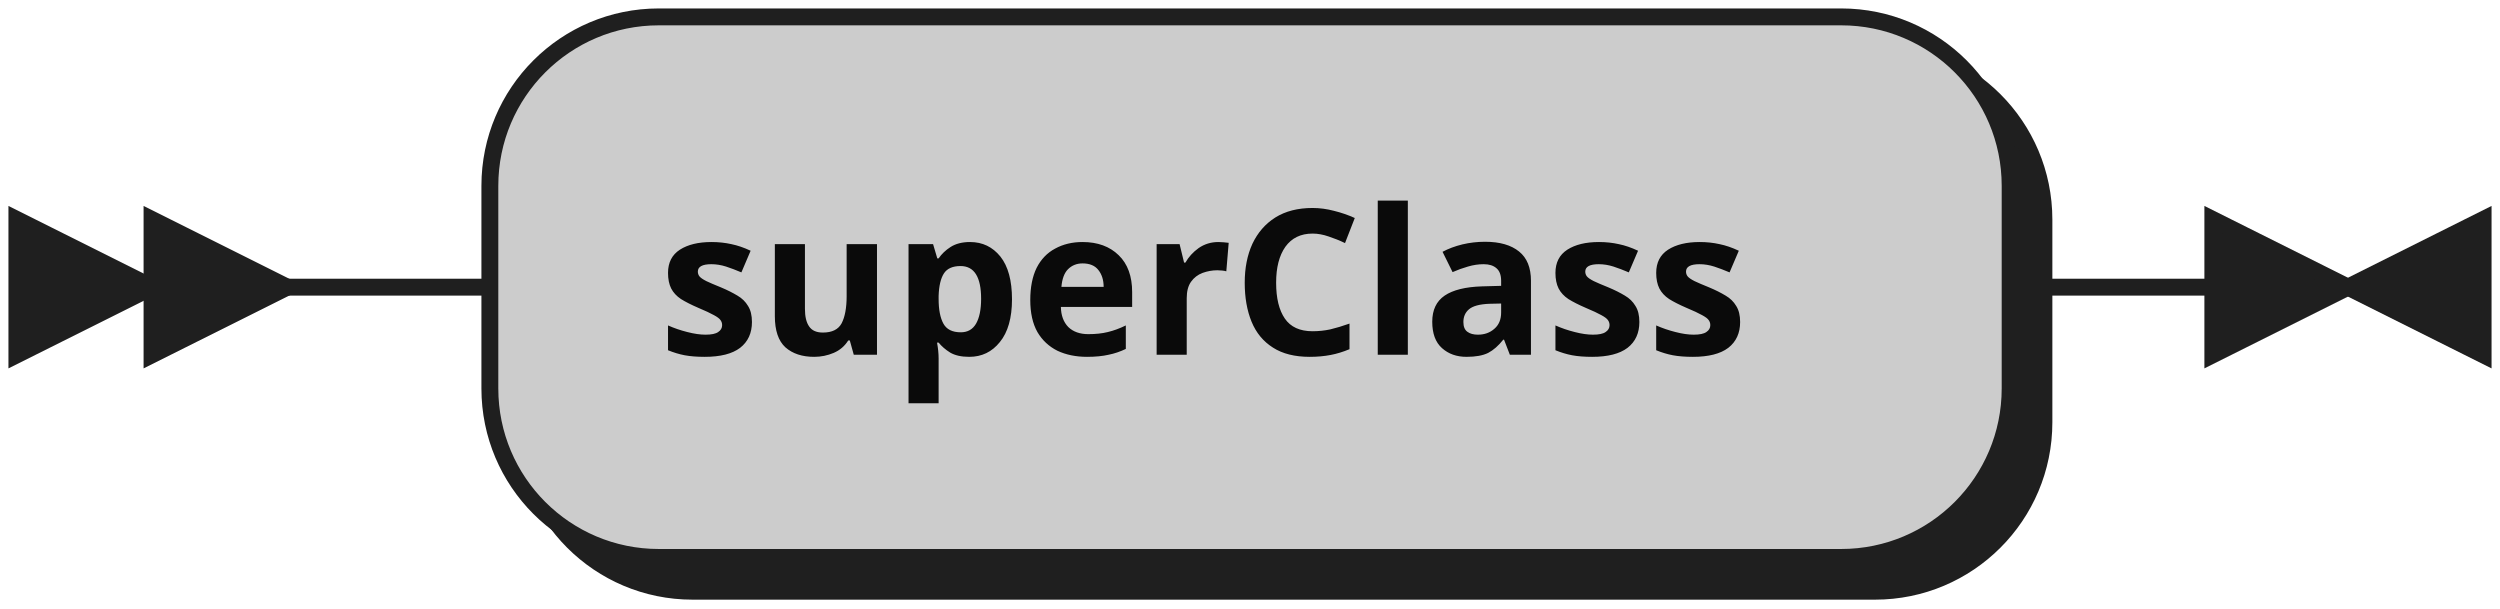
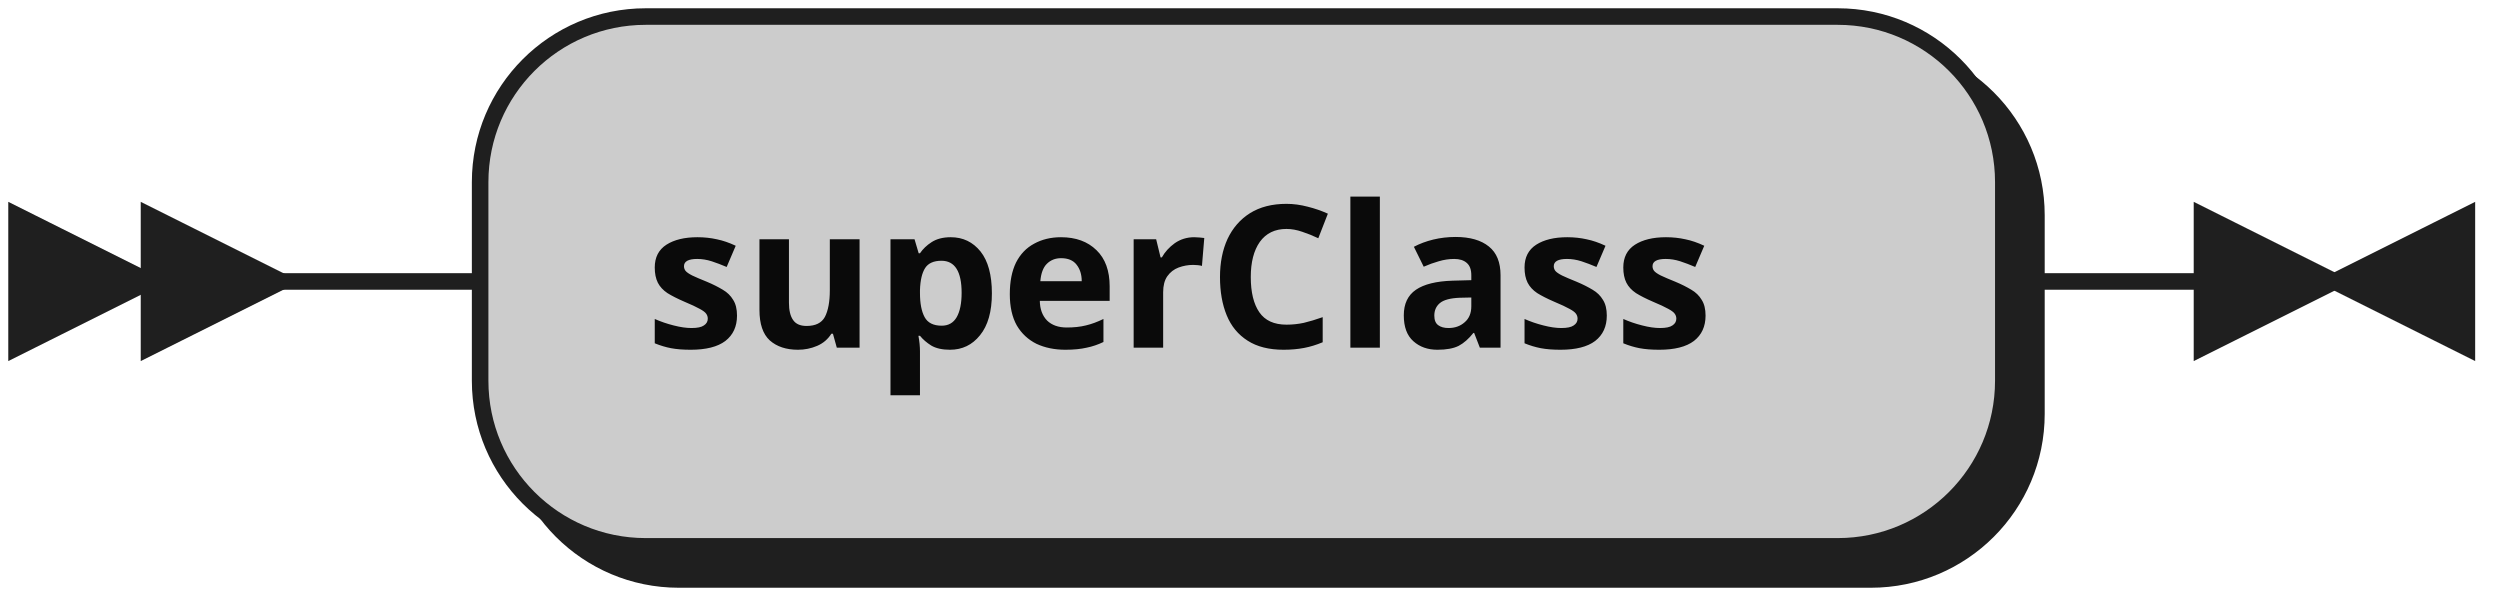
- <svg xmlns="http://www.w3.org/2000/svg" width="148" height="36">
+ <svg xmlns="http://www.w3.org/2000/svg" width="151" height="37">
  <defs>
    <style type="text/css">
-                @namespace "http://www.w3.org/2000/svg";
-                .line                 {fill: none; stroke: #1F1F1F;}
-                .bold-line            {stroke: #0A0A0A; shape-rendering: crispEdges; stroke-width:
-                2; }
-                .thin-line            {stroke: #0F0F0F; shape-rendering: crispEdges}
-                .filled               {fill: #1F1F1F; stroke: none;}
-                text.terminal         {font-family: Verdana, Sans-serif;
-                font-size: 12px;
-                fill: #0A0A0A;
-                font-weight: bold;
-                }
-                text.nonterminal      {font-family: Verdana, Sans-serif; font-style: italic;
-                font-size: 12px;
-                fill: #0D0D0D;
-                }
-                text.regexp           {font-family: Verdana, Sans-serif;
-                font-size: 12px;
-                fill: #0F0F0F;
-                }
-                rect, circle, polygon {fill: #1F1F1F; stroke: #1F1F1F;}
-                rect.terminal         {fill: #CCCCCC; stroke: #1F1F1F;}
-                rect.nonterminal      {fill: #E3E3E3; stroke: #1F1F1F;}
-                rect.text             {fill: none; stroke: none;}    
-                polygon.regexp        {fill: #EFEFEF; stroke: #1F1F1F;}
-                
-             </style>
+     @namespace "http://www.w3.org/2000/svg";
+     .line                 {fill: none; stroke: #1F1F1F;}
+     .bold-line            {stroke: #0A0A0A; shape-rendering: crispEdges; stroke-width: 2; }
+     .thin-line            {stroke: #0F0F0F; shape-rendering: crispEdges}
+     .filled               {fill: #1F1F1F; stroke: none;}
+     text.terminal         {font-family: Verdana, Sans-serif;
+                             font-size: 12px;
+                             fill: #0A0A0A;
+                             font-weight: bold;
+                           }
+     text.nonterminal      {font-family: Verdana, Sans-serif; font-style: italic;
+                             font-size: 12px;
+                             fill: #0D0D0D;
+                             font-weight: normal;
+                           }
+     text.regexp           {font-family: Verdana, Sans-serif;
+                             font-size: 12px;
+                             fill: #0F0F0F;
+                             font-weight: normal;
+                           }
+     rect, circle, polygon {fill: #1F1F1F; stroke: #1F1F1F;}
+     rect.terminal         {fill: #CCCCCC; stroke: #1F1F1F;}
+     rect.nonterminal      {fill: #E3E3E3; stroke: #1F1F1F;}
+     rect.text             {fill: none; stroke: none;}    
+     polygon.regexp        {fill: #EFEFEF; stroke: #1F1F1F;}
+   </style>
  </defs>
  <polygon points="9 17 1 13 1 21" />
  <polygon points="17 17 9 13 9 21" />
-   <rect x="31" y="3" width="90" height="32" rx="10" />
-   <rect x="29" y="1" width="90" height="32" class="terminal" rx="10" />
+   <rect x="31" y="3" width="92" height="32" rx="10" />
+   <rect x="29" y="1" width="92" height="32" class="terminal" rx="10" />
  <text class="terminal" x="39" y="21">superClass</text>
-   <path class="line" d="m17 17 h2 m0 0 h10 m90 0 h10 m3 0 h-3" />
-   <polygon points="139 17 147 13 147 21" />
-   <polygon points="139 17 131 13 131 21" />
+   <path class="line" d="m17 17 h2 m0 0 h10 m92 0 h10 m3 0 h-3" />
+   <polygon points="141 17 149 13 149 21" />
+   <polygon points="141 17 133 13 133 21" />
</svg>
